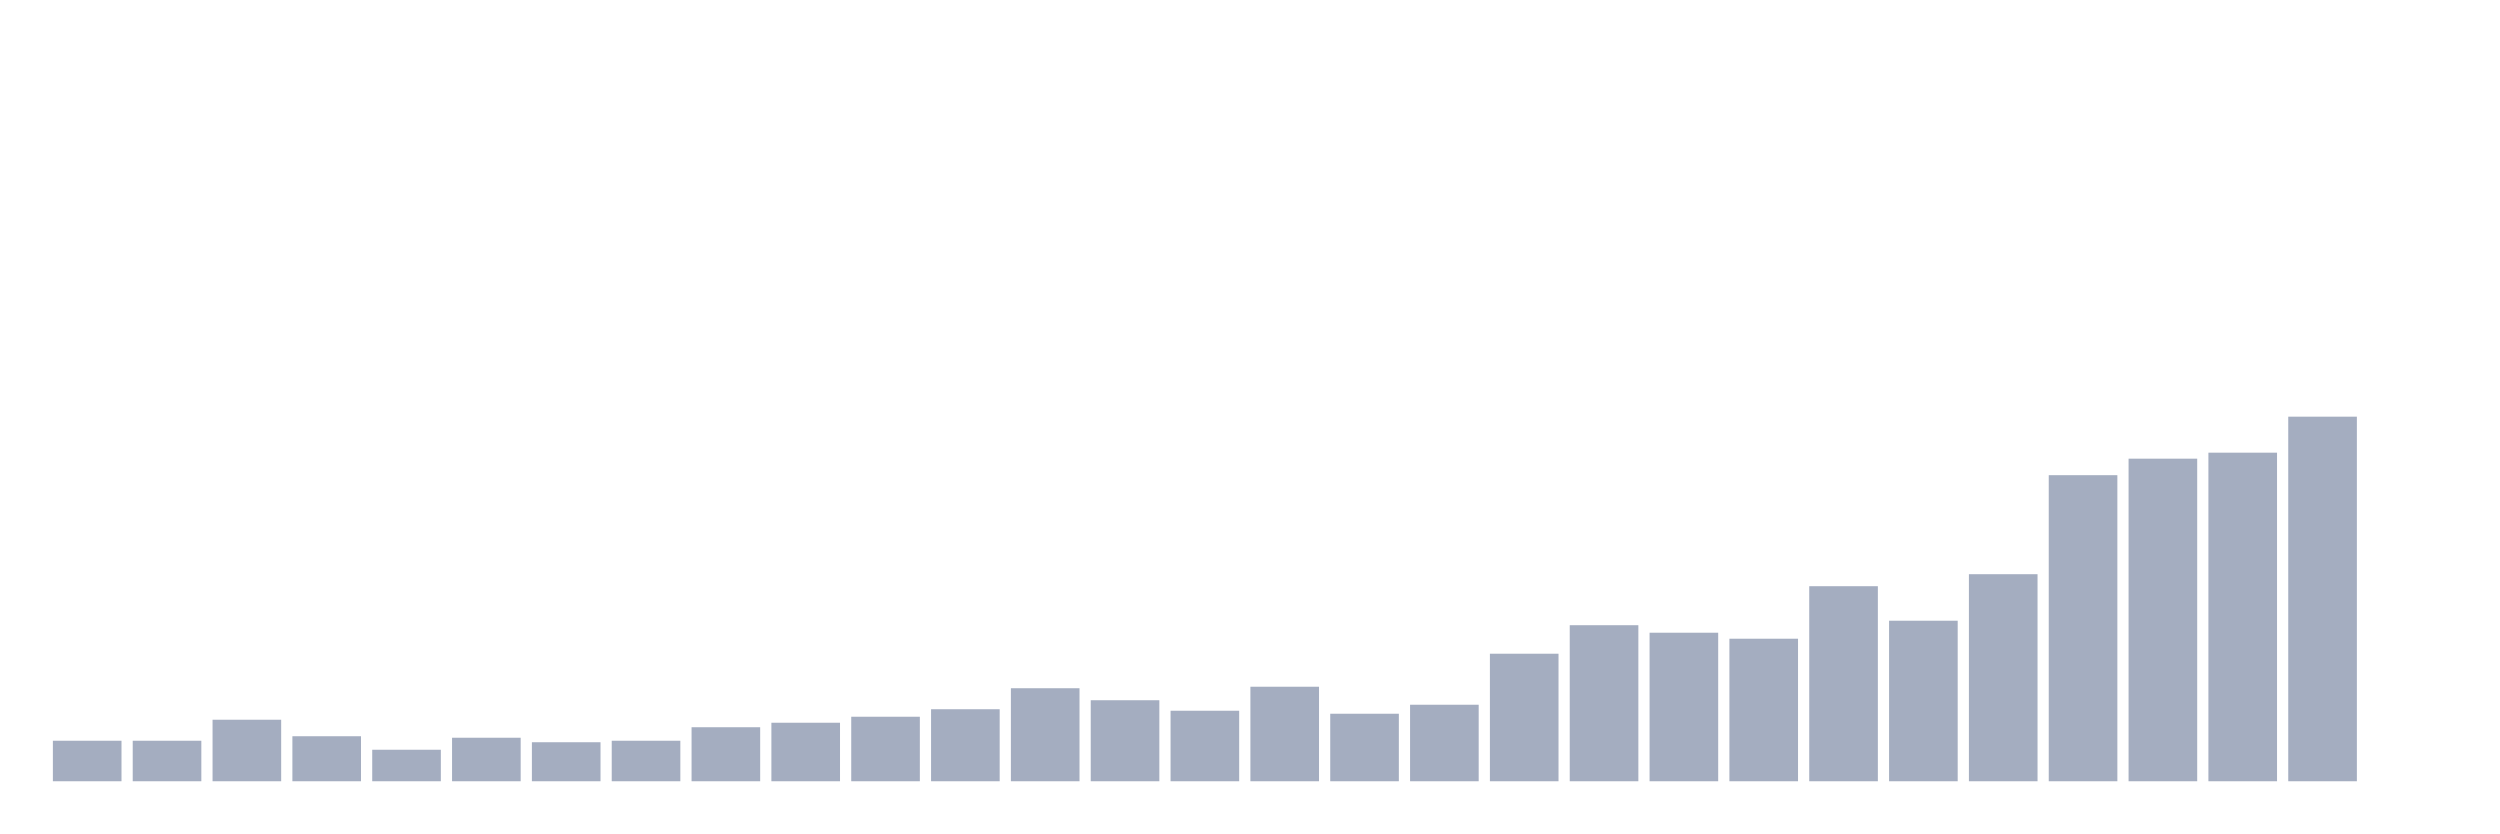
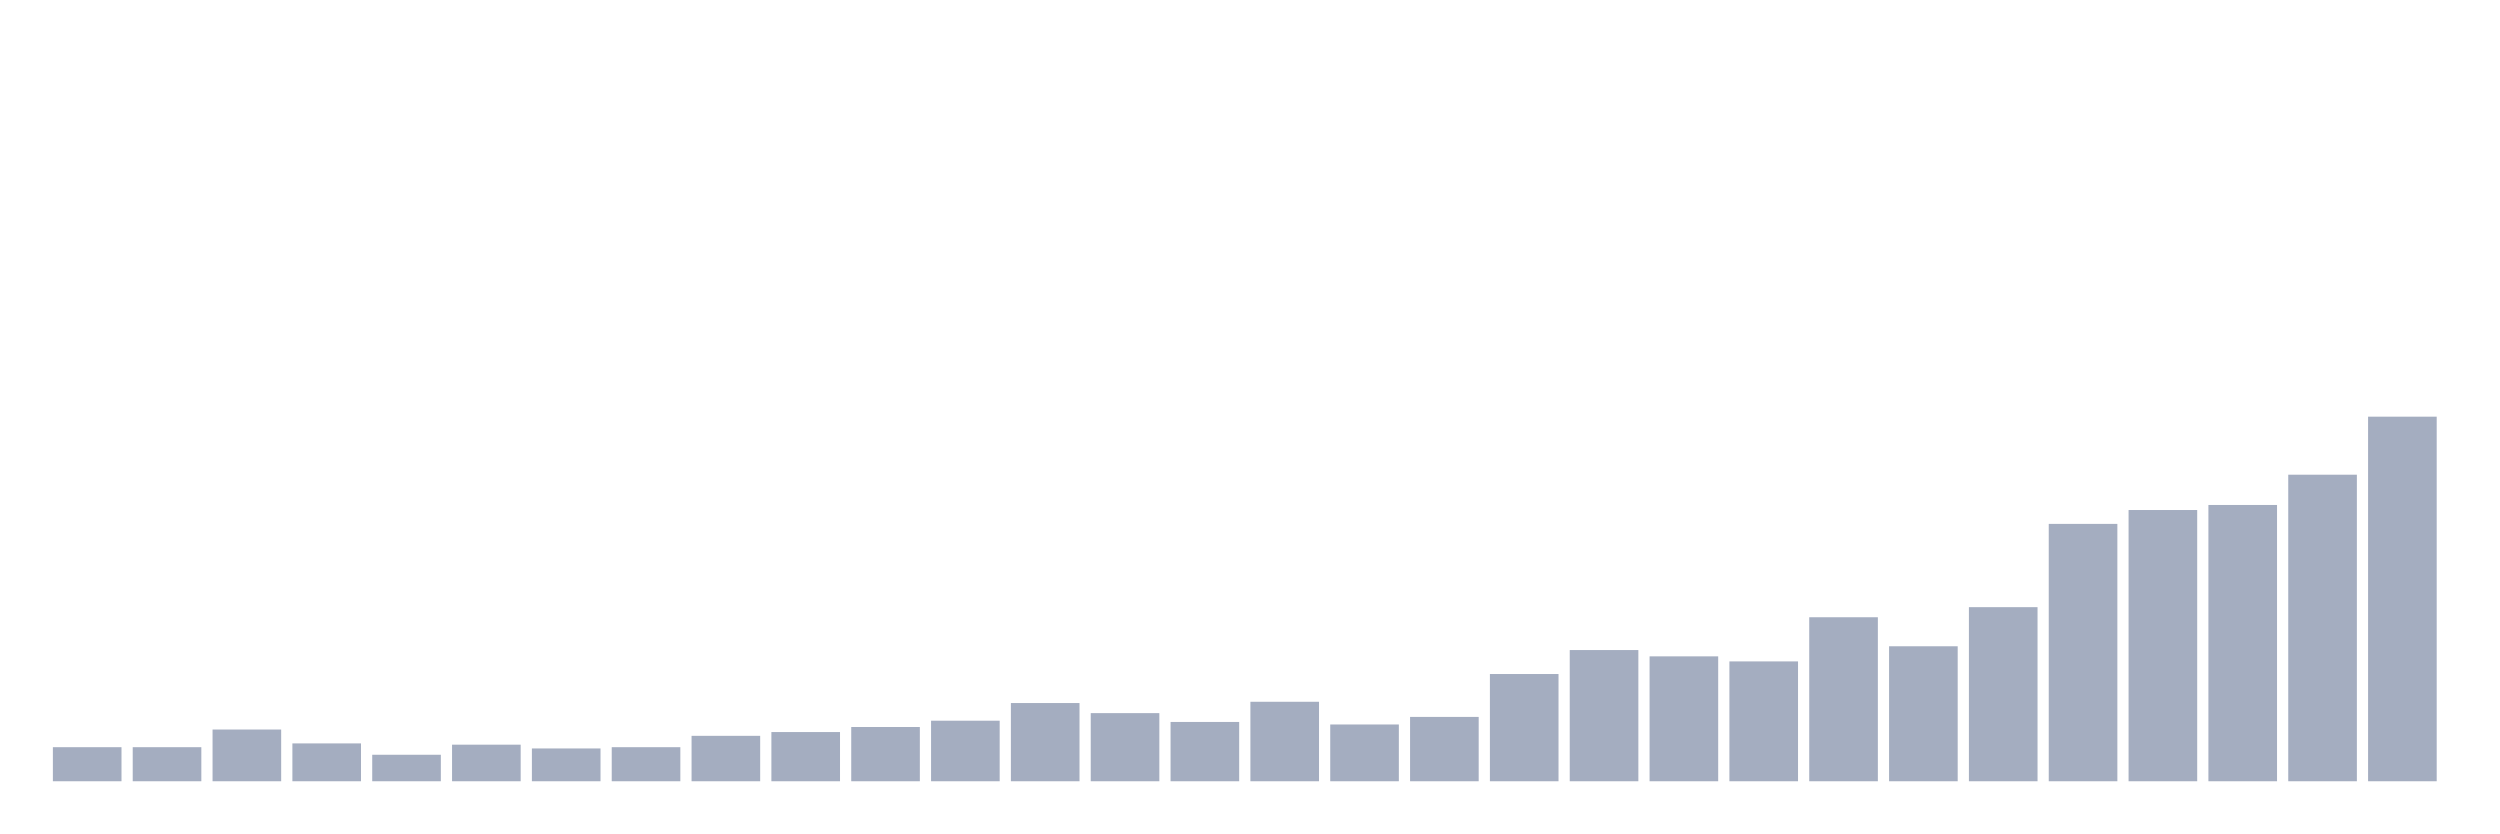
<svg xmlns="http://www.w3.org/2000/svg" viewBox="0 0 480 160">
  <g transform="translate(10,10)">
-     <rect class="bar" x="0.153" width="13.175" y="132.222" height="7.778" fill="rgb(164,173,192)" />
-     <rect class="bar" x="15.482" width="13.175" y="132.222" height="7.778" fill="rgb(164,173,192)" />
-     <rect class="bar" x="30.81" width="13.175" y="128.189" height="11.811" fill="rgb(164,173,192)" />
-     <rect class="bar" x="46.138" width="13.175" y="131.358" height="8.642" fill="rgb(164,173,192)" />
-     <rect class="bar" x="61.466" width="13.175" y="133.951" height="6.049" fill="rgb(164,173,192)" />
-     <rect class="bar" x="76.794" width="13.175" y="131.646" height="8.354" fill="rgb(164,173,192)" />
-     <rect class="bar" x="92.123" width="13.175" y="132.51" height="7.49" fill="rgb(164,173,192)" />
-     <rect class="bar" x="107.451" width="13.175" y="132.222" height="7.778" fill="rgb(164,173,192)" />
-     <rect class="bar" x="122.779" width="13.175" y="129.63" height="10.37" fill="rgb(164,173,192)" />
-     <rect class="bar" x="138.107" width="13.175" y="128.765" height="11.235" fill="rgb(164,173,192)" />
-     <rect class="bar" x="153.436" width="13.175" y="127.613" height="12.387" fill="rgb(164,173,192)" />
-     <rect class="bar" x="168.764" width="13.175" y="126.173" height="13.827" fill="rgb(164,173,192)" />
-     <rect class="bar" x="184.092" width="13.175" y="122.14" height="17.86" fill="rgb(164,173,192)" />
-     <rect class="bar" x="199.42" width="13.175" y="124.444" height="15.556" fill="rgb(164,173,192)" />
-     <rect class="bar" x="214.748" width="13.175" y="126.461" height="13.539" fill="rgb(164,173,192)" />
-     <rect class="bar" x="230.077" width="13.175" y="121.852" height="18.148" fill="rgb(164,173,192)" />
-     <rect class="bar" x="245.405" width="13.175" y="127.037" height="12.963" fill="rgb(164,173,192)" />
-     <rect class="bar" x="260.733" width="13.175" y="125.309" height="14.691" fill="rgb(164,173,192)" />
-     <rect class="bar" x="276.061" width="13.175" y="115.514" height="24.486" fill="rgb(164,173,192)" />
-     <rect class="bar" x="291.39" width="13.175" y="110.041" height="29.959" fill="rgb(164,173,192)" />
-     <rect class="bar" x="306.718" width="13.175" y="111.481" height="28.519" fill="rgb(164,173,192)" />
-     <rect class="bar" x="322.046" width="13.175" y="112.634" height="27.366" fill="rgb(164,173,192)" />
-     <rect class="bar" x="337.374" width="13.175" y="102.551" height="37.449" fill="rgb(164,173,192)" />
-     <rect class="bar" x="352.702" width="13.175" y="109.177" height="30.823" fill="rgb(164,173,192)" />
-     <rect class="bar" x="368.031" width="13.175" y="100.247" height="39.753" fill="rgb(164,173,192)" />
-     <rect class="bar" x="383.359" width="13.175" y="81.235" height="58.765" fill="rgb(164,173,192)" />
-     <rect class="bar" x="398.687" width="13.175" y="78.066" height="61.934" fill="rgb(164,173,192)" />
-     <rect class="bar" x="414.015" width="13.175" y="76.914" height="63.086" fill="rgb(164,173,192)" />
-     <rect class="bar" x="429.344" width="13.175" y="70" height="70" fill="rgb(164,173,192)" />
-     <rect class="bar" x="444.672" width="13.175" y="140" height="0" fill="rgb(164,173,192)" />
+     <rect class="bar" x="0.153" width="13.175" y="133.46" height="6.54" fill="rgb(164,173,192)" />
+     <rect class="bar" x="15.482" width="13.175" y="133.46" height="6.54" fill="rgb(164,173,192)" />
+     <rect class="bar" x="30.81" width="13.175" y="130.069" height="9.931" fill="rgb(164,173,192)" />
+     <rect class="bar" x="46.138" width="13.175" y="132.734" height="7.266" fill="rgb(164,173,192)" />
+     <rect class="bar" x="61.466" width="13.175" y="134.913" height="5.087" fill="rgb(164,173,192)" />
+     <rect class="bar" x="76.794" width="13.175" y="132.976" height="7.024" fill="rgb(164,173,192)" />
+     <rect class="bar" x="92.123" width="13.175" y="133.702" height="6.298" fill="rgb(164,173,192)" />
+     <rect class="bar" x="107.451" width="13.175" y="133.46" height="6.54" fill="rgb(164,173,192)" />
+     <rect class="bar" x="122.779" width="13.175" y="131.28" height="8.72" fill="rgb(164,173,192)" />
+     <rect class="bar" x="138.107" width="13.175" y="130.554" height="9.446" fill="rgb(164,173,192)" />
+     <rect class="bar" x="153.436" width="13.175" y="129.585" height="10.415" fill="rgb(164,173,192)" />
+     <rect class="bar" x="168.764" width="13.175" y="128.374" height="11.626" fill="rgb(164,173,192)" />
+     <rect class="bar" x="184.092" width="13.175" y="124.983" height="15.017" fill="rgb(164,173,192)" />
+     <rect class="bar" x="199.42" width="13.175" y="126.92" height="13.08" fill="rgb(164,173,192)" />
+     <rect class="bar" x="214.748" width="13.175" y="128.616" height="11.384" fill="rgb(164,173,192)" />
+     <rect class="bar" x="230.077" width="13.175" y="124.74" height="15.26" fill="rgb(164,173,192)" />
+     <rect class="bar" x="245.405" width="13.175" y="129.1" height="10.9" fill="rgb(164,173,192)" />
+     <rect class="bar" x="260.733" width="13.175" y="127.647" height="12.353" fill="rgb(164,173,192)" />
+     <rect class="bar" x="276.061" width="13.175" y="119.412" height="20.588" fill="rgb(164,173,192)" />
+     <rect class="bar" x="291.39" width="13.175" y="114.81" height="25.19" fill="rgb(164,173,192)" />
+     <rect class="bar" x="306.718" width="13.175" y="116.021" height="23.979" fill="rgb(164,173,192)" />
+     <rect class="bar" x="322.046" width="13.175" y="116.99" height="23.01" fill="rgb(164,173,192)" />
+     <rect class="bar" x="337.374" width="13.175" y="108.512" height="31.488" fill="rgb(164,173,192)" />
+     <rect class="bar" x="352.702" width="13.175" y="114.083" height="25.917" fill="rgb(164,173,192)" />
+     <rect class="bar" x="368.031" width="13.175" y="106.574" height="33.426" fill="rgb(164,173,192)" />
+     <rect class="bar" x="383.359" width="13.175" y="90.588" height="49.412" fill="rgb(164,173,192)" />
+     <rect class="bar" x="398.687" width="13.175" y="87.924" height="52.076" fill="rgb(164,173,192)" />
+     <rect class="bar" x="414.015" width="13.175" y="86.955" height="53.045" fill="rgb(164,173,192)" />
+     <rect class="bar" x="429.344" width="13.175" y="81.142" height="58.858" fill="rgb(164,173,192)" />
+     <rect class="bar" x="444.672" width="13.175" y="70" height="70" fill="rgb(164,173,192)" />
  </g>
</svg>
